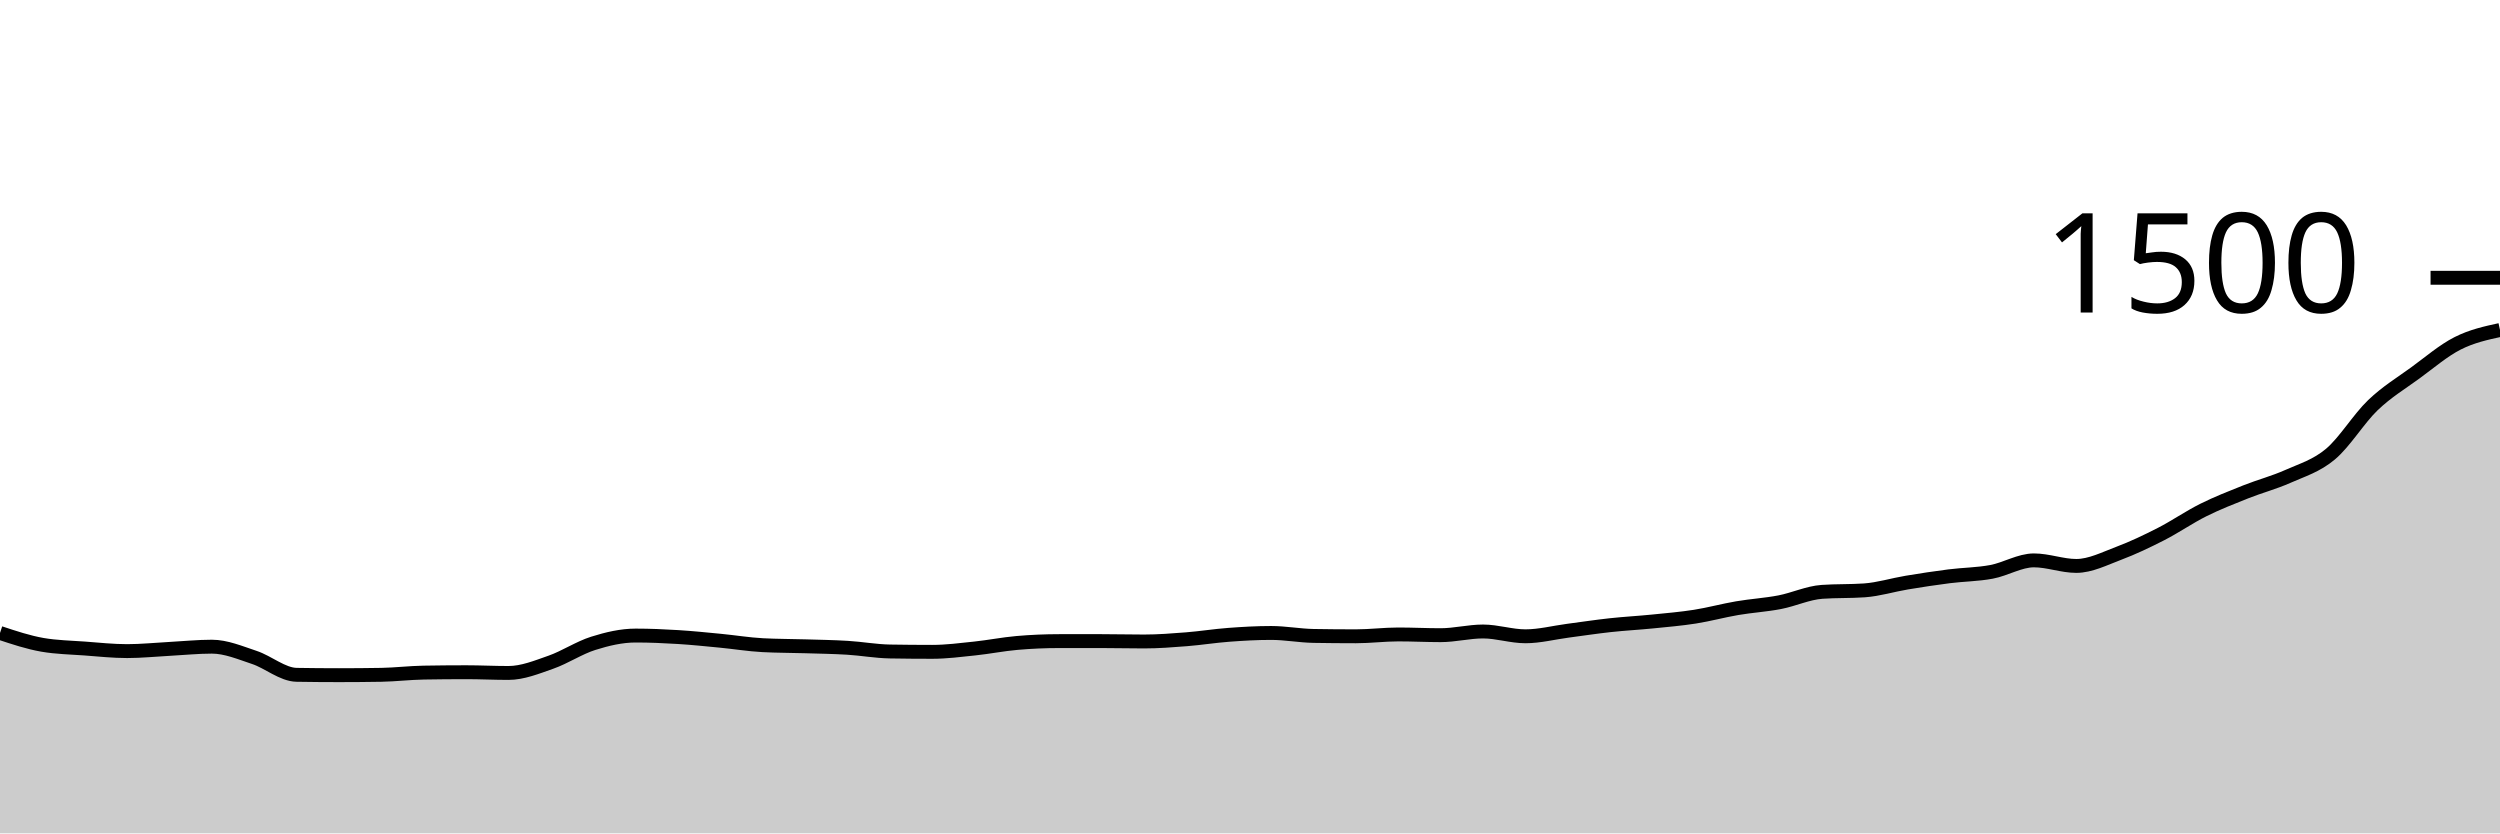
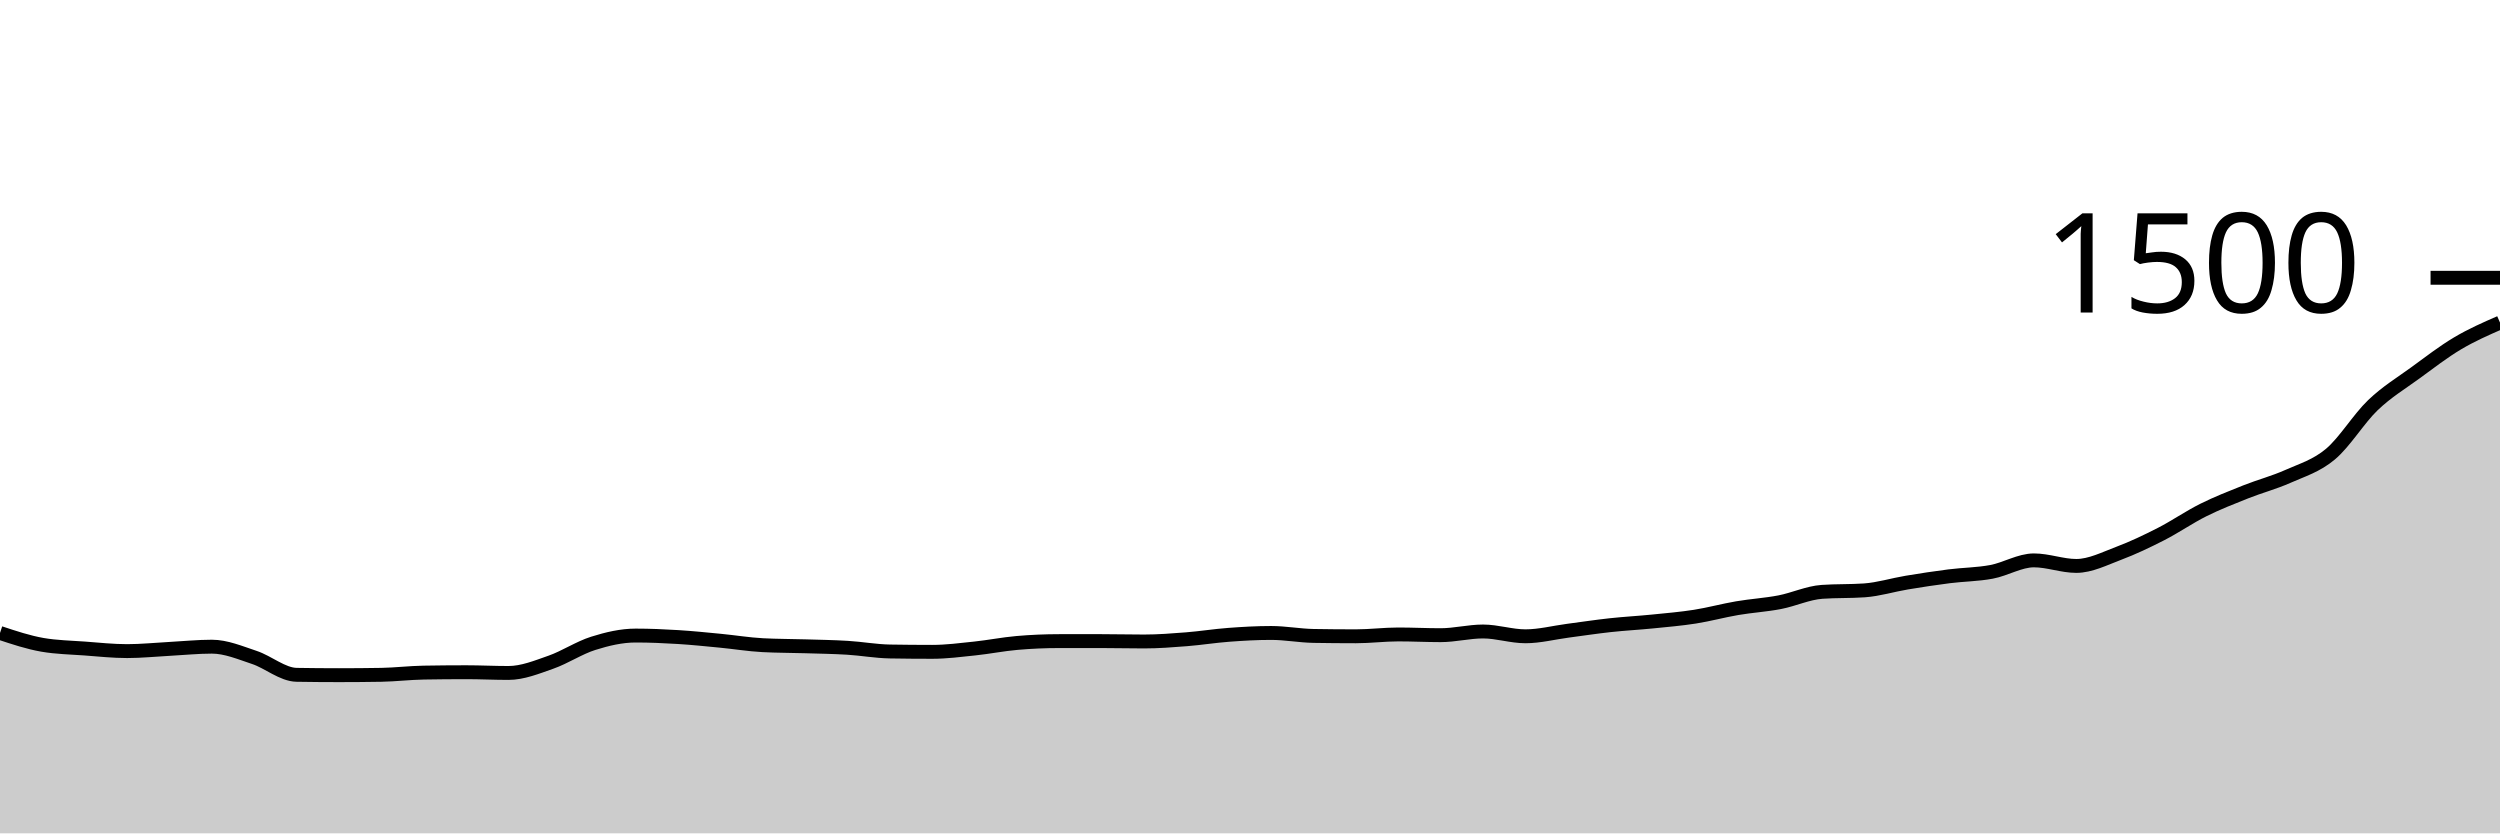
<svg xmlns="http://www.w3.org/2000/svg" viewBox="0 0 180 60">
  <g transform="translate(0,20)">
-     <path class="area" fill="rgba(0, 0, 0, 0.2)" d="M0,25.573C1.017,25.911,2.034,26.249,3.051,26.427C4.068,26.604,5.085,26.618,6.102,26.693C7.119,26.769,8.136,26.88,9.153,26.88C10.169,26.88,11.186,26.773,12.203,26.72C13.22,26.667,14.237,26.56,15.254,26.56C16.271,26.56,17.288,26.996,18.305,27.333C19.322,27.671,20.339,28.569,21.356,28.587C22.373,28.604,23.39,28.613,24.407,28.613C25.424,28.613,26.441,28.604,27.458,28.587C28.475,28.569,29.492,28.444,30.508,28.427C31.525,28.409,32.542,28.4,33.559,28.4C34.576,28.4,35.593,28.453,36.61,28.453C37.627,28.453,38.644,28.036,39.661,27.68C40.678,27.324,41.695,26.64,42.712,26.32C43.729,26,44.746,25.76,45.763,25.76C46.78,25.76,47.797,25.804,48.814,25.867C49.831,25.929,50.847,26.036,51.864,26.133C52.881,26.231,53.898,26.4,54.915,26.453C55.932,26.507,56.949,26.502,57.966,26.533C58.983,26.564,60,26.578,61.017,26.64C62.034,26.702,63.051,26.889,64.068,26.907C65.085,26.924,66.102,26.933,67.119,26.933C68.136,26.933,69.153,26.8,70.169,26.693C71.186,26.587,72.203,26.382,73.22,26.293C74.237,26.204,75.254,26.16,76.271,26.16C77.288,26.16,78.305,26.16,79.322,26.16C80.339,26.16,81.356,26.187,82.373,26.187C83.39,26.187,84.407,26.107,85.424,26.027C86.441,25.947,87.458,25.782,88.475,25.707C89.492,25.631,90.508,25.573,91.525,25.573C92.542,25.573,93.559,25.769,94.576,25.787C95.593,25.804,96.61,25.813,97.627,25.813C98.644,25.813,99.661,25.68,100.678,25.68C101.695,25.68,102.712,25.733,103.729,25.733C104.746,25.733,105.763,25.467,106.78,25.467C107.797,25.467,108.814,25.813,109.831,25.813C110.847,25.813,111.864,25.547,112.881,25.413C113.898,25.28,114.915,25.124,115.932,25.013C116.949,24.902,117.966,24.849,118.983,24.747C120,24.644,121.017,24.56,122.034,24.4C123.051,24.24,124.068,23.96,125.085,23.787C126.102,23.613,127.119,23.556,128.136,23.36C129.153,23.164,130.169,22.684,131.186,22.613C132.203,22.542,133.22,22.578,134.237,22.507C135.254,22.436,136.271,22.116,137.288,21.947C138.305,21.778,139.322,21.622,140.339,21.493C141.356,21.364,142.373,21.364,143.39,21.173C144.407,20.982,145.424,20.347,146.441,20.347C147.458,20.347,148.475,20.747,149.492,20.747C150.508,20.747,151.525,20.222,152.542,19.84C153.559,19.458,154.576,18.973,155.593,18.453C156.61,17.933,157.627,17.227,158.644,16.72C159.661,16.213,160.678,15.818,161.695,15.413C162.712,15.009,163.729,14.747,164.746,14.293C165.763,13.84,166.78,13.547,167.797,12.693C168.814,11.84,169.831,10.147,170.847,9.173C171.864,8.2,172.881,7.596,173.898,6.853C174.915,6.111,175.932,5.236,176.949,4.72C177.966,4.204,178.983,3.982,180,3.76L180,40C178.983,40,177.966,40,176.949,40C175.932,40,174.915,40,173.898,40C172.881,40,171.864,40,170.847,40C169.831,40,168.814,40,167.797,40C166.78,40,165.763,40,164.746,40C163.729,40,162.712,40,161.695,40C160.678,40,159.661,40,158.644,40C157.627,40,156.61,40,155.593,40C154.576,40,153.559,40,152.542,40C151.525,40,150.508,40,149.492,40C148.475,40,147.458,40,146.441,40C145.424,40,144.407,40,143.39,40C142.373,40,141.356,40,140.339,40C139.322,40,138.305,40,137.288,40C136.271,40,135.254,40,134.237,40C133.22,40,132.203,40,131.186,40C130.169,40,129.153,40,128.136,40C127.119,40,126.102,40,125.085,40C124.068,40,123.051,40,122.034,40C121.017,40,120,40,118.983,40C117.966,40,116.949,40,115.932,40C114.915,40,113.898,40,112.881,40C111.864,40,110.847,40,109.831,40C108.814,40,107.797,40,106.78,40C105.763,40,104.746,40,103.729,40C102.712,40,101.695,40,100.678,40C99.661,40,98.644,40,97.627,40C96.61,40,95.593,40,94.576,40C93.559,40,92.542,40,91.525,40C90.508,40,89.492,40,88.475,40C87.458,40,86.441,40,85.424,40C84.407,40,83.39,40,82.373,40C81.356,40,80.339,40,79.322,40C78.305,40,77.288,40,76.271,40C75.254,40,74.237,40,73.22,40C72.203,40,71.186,40,70.169,40C69.153,40,68.136,40,67.119,40C66.102,40,65.085,40,64.068,40C63.051,40,62.034,40,61.017,40C60,40,58.983,40,57.966,40C56.949,40,55.932,40,54.915,40C53.898,40,52.881,40,51.864,40C50.847,40,49.831,40,48.814,40C47.797,40,46.78,40,45.763,40C44.746,40,43.729,40,42.712,40C41.695,40,40.678,40,39.661,40C38.644,40,37.627,40,36.61,40C35.593,40,34.576,40,33.559,40C32.542,40,31.525,40,30.508,40C29.492,40,28.475,40,27.458,40C26.441,40,25.424,40,24.407,40C23.39,40,22.373,40,21.356,40C20.339,40,19.322,40,18.305,40C17.288,40,16.271,40,15.254,40C14.237,40,13.22,40,12.203,40C11.186,40,10.169,40,9.153,40C8.136,40,7.119,40,6.102,40C5.085,40,4.068,40,3.051,40C2.034,40,1.017,40,0,40Z" />
-     <path class="line" stroke="black" fill="none" d="M0,25.573C1.017,25.911,2.034,26.249,3.051,26.427C4.068,26.604,5.085,26.618,6.102,26.693C7.119,26.769,8.136,26.88,9.153,26.88C10.169,26.88,11.186,26.773,12.203,26.72C13.22,26.667,14.237,26.56,15.254,26.56C16.271,26.56,17.288,26.996,18.305,27.333C19.322,27.671,20.339,28.569,21.356,28.587C22.373,28.604,23.39,28.613,24.407,28.613C25.424,28.613,26.441,28.604,27.458,28.587C28.475,28.569,29.492,28.444,30.508,28.427C31.525,28.409,32.542,28.4,33.559,28.4C34.576,28.4,35.593,28.453,36.61,28.453C37.627,28.453,38.644,28.036,39.661,27.68C40.678,27.324,41.695,26.64,42.712,26.32C43.729,26,44.746,25.76,45.763,25.76C46.78,25.76,47.797,25.804,48.814,25.867C49.831,25.929,50.847,26.036,51.864,26.133C52.881,26.231,53.898,26.4,54.915,26.453C55.932,26.507,56.949,26.502,57.966,26.533C58.983,26.564,60,26.578,61.017,26.64C62.034,26.702,63.051,26.889,64.068,26.907C65.085,26.924,66.102,26.933,67.119,26.933C68.136,26.933,69.153,26.8,70.169,26.693C71.186,26.587,72.203,26.382,73.22,26.293C74.237,26.204,75.254,26.16,76.271,26.16C77.288,26.16,78.305,26.16,79.322,26.16C80.339,26.16,81.356,26.187,82.373,26.187C83.39,26.187,84.407,26.107,85.424,26.027C86.441,25.947,87.458,25.782,88.475,25.707C89.492,25.631,90.508,25.573,91.525,25.573C92.542,25.573,93.559,25.769,94.576,25.787C95.593,25.804,96.61,25.813,97.627,25.813C98.644,25.813,99.661,25.68,100.678,25.68C101.695,25.68,102.712,25.733,103.729,25.733C104.746,25.733,105.763,25.467,106.78,25.467C107.797,25.467,108.814,25.813,109.831,25.813C110.847,25.813,111.864,25.547,112.881,25.413C113.898,25.28,114.915,25.124,115.932,25.013C116.949,24.902,117.966,24.849,118.983,24.747C120,24.644,121.017,24.56,122.034,24.4C123.051,24.24,124.068,23.96,125.085,23.787C126.102,23.613,127.119,23.556,128.136,23.36C129.153,23.164,130.169,22.684,131.186,22.613C132.203,22.542,133.22,22.578,134.237,22.507C135.254,22.436,136.271,22.116,137.288,21.947C138.305,21.778,139.322,21.622,140.339,21.493C141.356,21.364,142.373,21.364,143.39,21.173C144.407,20.982,145.424,20.347,146.441,20.347C147.458,20.347,148.475,20.747,149.492,20.747C150.508,20.747,151.525,20.222,152.542,19.84C153.559,19.458,154.576,18.973,155.593,18.453C156.61,17.933,157.627,17.227,158.644,16.72C159.661,16.213,160.678,15.818,161.695,15.413C162.712,15.009,163.729,14.747,164.746,14.293C165.763,13.84,166.78,13.547,167.797,12.693C168.814,11.84,169.831,10.147,170.847,9.173C171.864,8.2,172.881,7.596,173.898,6.853C174.915,6.111,175.932,5.236,176.949,4.72C177.966,4.204,178.983,3.982,180,3.76" />
+     <path class="area" fill="rgba(0, 0, 0, 0.2)" d="M0,25.573C1.017,25.911,2.034,26.249,3.051,26.427C4.068,26.604,5.085,26.618,6.102,26.693C7.119,26.769,8.136,26.88,9.153,26.88C10.169,26.88,11.186,26.773,12.203,26.72C13.22,26.667,14.237,26.56,15.254,26.56C16.271,26.56,17.288,26.996,18.305,27.333C19.322,27.671,20.339,28.569,21.356,28.587C22.373,28.604,23.39,28.613,24.407,28.613C25.424,28.613,26.441,28.604,27.458,28.587C28.475,28.569,29.492,28.444,30.508,28.427C31.525,28.409,32.542,28.4,33.559,28.4C34.576,28.4,35.593,28.453,36.61,28.453C37.627,28.453,38.644,28.036,39.661,27.68C40.678,27.324,41.695,26.64,42.712,26.32C43.729,26,44.746,25.76,45.763,25.76C46.78,25.76,47.797,25.804,48.814,25.867C49.831,25.929,50.847,26.036,51.864,26.133C52.881,26.231,53.898,26.4,54.915,26.453C55.932,26.507,56.949,26.502,57.966,26.533C58.983,26.564,60,26.578,61.017,26.64C62.034,26.702,63.051,26.889,64.068,26.907C65.085,26.924,66.102,26.933,67.119,26.933C68.136,26.933,69.153,26.8,70.169,26.693C71.186,26.587,72.203,26.382,73.22,26.293C74.237,26.204,75.254,26.16,76.271,26.16C77.288,26.16,78.305,26.16,79.322,26.16C80.339,26.16,81.356,26.187,82.373,26.187C83.39,26.187,84.407,26.107,85.424,26.027C86.441,25.947,87.458,25.782,88.475,25.707C89.492,25.631,90.508,25.573,91.525,25.573C92.542,25.573,93.559,25.769,94.576,25.787C95.593,25.804,96.61,25.813,97.627,25.813C98.644,25.813,99.661,25.68,100.678,25.68C101.695,25.68,102.712,25.733,103.729,25.733C104.746,25.733,105.763,25.467,106.78,25.467C107.797,25.467,108.814,25.813,109.831,25.813C110.847,25.813,111.864,25.547,112.881,25.413C113.898,25.28,114.915,25.124,115.932,25.013C116.949,24.902,117.966,24.849,118.983,24.747C120,24.644,121.017,24.56,122.034,24.4C123.051,24.24,124.068,23.96,125.085,23.787C126.102,23.613,127.119,23.556,128.136,23.36C129.153,23.164,130.169,22.684,131.186,22.613C132.203,22.542,133.22,22.578,134.237,22.507C135.254,22.436,136.271,22.116,137.288,21.947C138.305,21.778,139.322,21.622,140.339,21.493C141.356,21.364,142.373,21.364,143.39,21.173C144.407,20.982,145.424,20.347,146.441,20.347C147.458,20.347,148.475,20.747,149.492,20.747C150.508,20.747,151.525,20.222,152.542,19.84C153.559,19.458,154.576,18.973,155.593,18.453C156.61,17.933,157.627,17.227,158.644,16.72C159.661,16.213,160.678,15.818,161.695,15.413C162.712,15.009,163.729,14.747,164.746,14.293C165.763,13.84,166.78,13.547,167.797,12.693C168.814,11.84,169.831,10.147,170.847,9.173C171.864,8.2,172.881,7.596,173.898,6.853C174.915,6.111,175.932,5.324,176.949,4.72C177.966,4.116,178.983,3.671,180,3.227L180,40C178.983,40,177.966,40,176.949,40C175.932,40,174.915,40,173.898,40C172.881,40,171.864,40,170.847,40C169.831,40,168.814,40,167.797,40C166.78,40,165.763,40,164.746,40C163.729,40,162.712,40,161.695,40C160.678,40,159.661,40,158.644,40C157.627,40,156.61,40,155.593,40C154.576,40,153.559,40,152.542,40C151.525,40,150.508,40,149.492,40C148.475,40,147.458,40,146.441,40C145.424,40,144.407,40,143.39,40C142.373,40,141.356,40,140.339,40C139.322,40,138.305,40,137.288,40C136.271,40,135.254,40,134.237,40C133.22,40,132.203,40,131.186,40C130.169,40,129.153,40,128.136,40C127.119,40,126.102,40,125.085,40C124.068,40,123.051,40,122.034,40C121.017,40,120,40,118.983,40C117.966,40,116.949,40,115.932,40C114.915,40,113.898,40,112.881,40C111.864,40,110.847,40,109.831,40C108.814,40,107.797,40,106.78,40C105.763,40,104.746,40,103.729,40C102.712,40,101.695,40,100.678,40C99.661,40,98.644,40,97.627,40C96.61,40,95.593,40,94.576,40C93.559,40,92.542,40,91.525,40C90.508,40,89.492,40,88.475,40C87.458,40,86.441,40,85.424,40C84.407,40,83.39,40,82.373,40C81.356,40,80.339,40,79.322,40C78.305,40,77.288,40,76.271,40C75.254,40,74.237,40,73.22,40C72.203,40,71.186,40,70.169,40C69.153,40,68.136,40,67.119,40C66.102,40,65.085,40,64.068,40C63.051,40,62.034,40,61.017,40C60,40,58.983,40,57.966,40C56.949,40,55.932,40,54.915,40C53.898,40,52.881,40,51.864,40C50.847,40,49.831,40,48.814,40C47.797,40,46.78,40,45.763,40C44.746,40,43.729,40,42.712,40C41.695,40,40.678,40,39.661,40C38.644,40,37.627,40,36.61,40C35.593,40,34.576,40,33.559,40C32.542,40,31.525,40,30.508,40C29.492,40,28.475,40,27.458,40C26.441,40,25.424,40,24.407,40C23.39,40,22.373,40,21.356,40C20.339,40,19.322,40,18.305,40C17.288,40,16.271,40,15.254,40C14.237,40,13.22,40,12.203,40C11.186,40,10.169,40,9.153,40C8.136,40,7.119,40,6.102,40C5.085,40,4.068,40,3.051,40C2.034,40,1.017,40,0,40Z" />
+     <path class="line" stroke="black" fill="none" d="M0,25.573C1.017,25.911,2.034,26.249,3.051,26.427C4.068,26.604,5.085,26.618,6.102,26.693C7.119,26.769,8.136,26.88,9.153,26.88C10.169,26.88,11.186,26.773,12.203,26.72C13.22,26.667,14.237,26.56,15.254,26.56C16.271,26.56,17.288,26.996,18.305,27.333C19.322,27.671,20.339,28.569,21.356,28.587C22.373,28.604,23.39,28.613,24.407,28.613C25.424,28.613,26.441,28.604,27.458,28.587C28.475,28.569,29.492,28.444,30.508,28.427C31.525,28.409,32.542,28.4,33.559,28.4C34.576,28.4,35.593,28.453,36.61,28.453C37.627,28.453,38.644,28.036,39.661,27.68C40.678,27.324,41.695,26.64,42.712,26.32C43.729,26,44.746,25.76,45.763,25.76C46.78,25.76,47.797,25.804,48.814,25.867C49.831,25.929,50.847,26.036,51.864,26.133C52.881,26.231,53.898,26.4,54.915,26.453C55.932,26.507,56.949,26.502,57.966,26.533C58.983,26.564,60,26.578,61.017,26.64C62.034,26.702,63.051,26.889,64.068,26.907C65.085,26.924,66.102,26.933,67.119,26.933C68.136,26.933,69.153,26.8,70.169,26.693C71.186,26.587,72.203,26.382,73.22,26.293C74.237,26.204,75.254,26.16,76.271,26.16C77.288,26.16,78.305,26.16,79.322,26.16C80.339,26.16,81.356,26.187,82.373,26.187C83.39,26.187,84.407,26.107,85.424,26.027C86.441,25.947,87.458,25.782,88.475,25.707C89.492,25.631,90.508,25.573,91.525,25.573C92.542,25.573,93.559,25.769,94.576,25.787C95.593,25.804,96.61,25.813,97.627,25.813C98.644,25.813,99.661,25.68,100.678,25.68C101.695,25.68,102.712,25.733,103.729,25.733C104.746,25.733,105.763,25.467,106.78,25.467C107.797,25.467,108.814,25.813,109.831,25.813C110.847,25.813,111.864,25.547,112.881,25.413C113.898,25.28,114.915,25.124,115.932,25.013C116.949,24.902,117.966,24.849,118.983,24.747C120,24.644,121.017,24.56,122.034,24.4C123.051,24.24,124.068,23.96,125.085,23.787C126.102,23.613,127.119,23.556,128.136,23.36C129.153,23.164,130.169,22.684,131.186,22.613C132.203,22.542,133.22,22.578,134.237,22.507C135.254,22.436,136.271,22.116,137.288,21.947C138.305,21.778,139.322,21.622,140.339,21.493C141.356,21.364,142.373,21.364,143.39,21.173C144.407,20.982,145.424,20.347,146.441,20.347C147.458,20.347,148.475,20.747,149.492,20.747C150.508,20.747,151.525,20.222,152.542,19.84C153.559,19.458,154.576,18.973,155.593,18.453C156.61,17.933,157.627,17.227,158.644,16.72C159.661,16.213,160.678,15.818,161.695,15.413C162.712,15.009,163.729,14.747,164.746,14.293C165.763,13.84,166.78,13.547,167.797,12.693C168.814,11.84,169.831,10.147,170.847,9.173C171.864,8.2,172.881,7.596,173.898,6.853C174.915,6.111,175.932,5.324,176.949,4.72C177.966,4.116,178.983,3.671,180,3.227" />
    <path class="axis-ceiling" stroke-width="1" stroke="black" fill="none" d="M175,0L180,0" />
    <text class="axis-ceiling-label" font-family="sans-serif" text-anchor="end" font-size="10px" x="170" y="2.5">1500</text>
  </g>
</svg>
